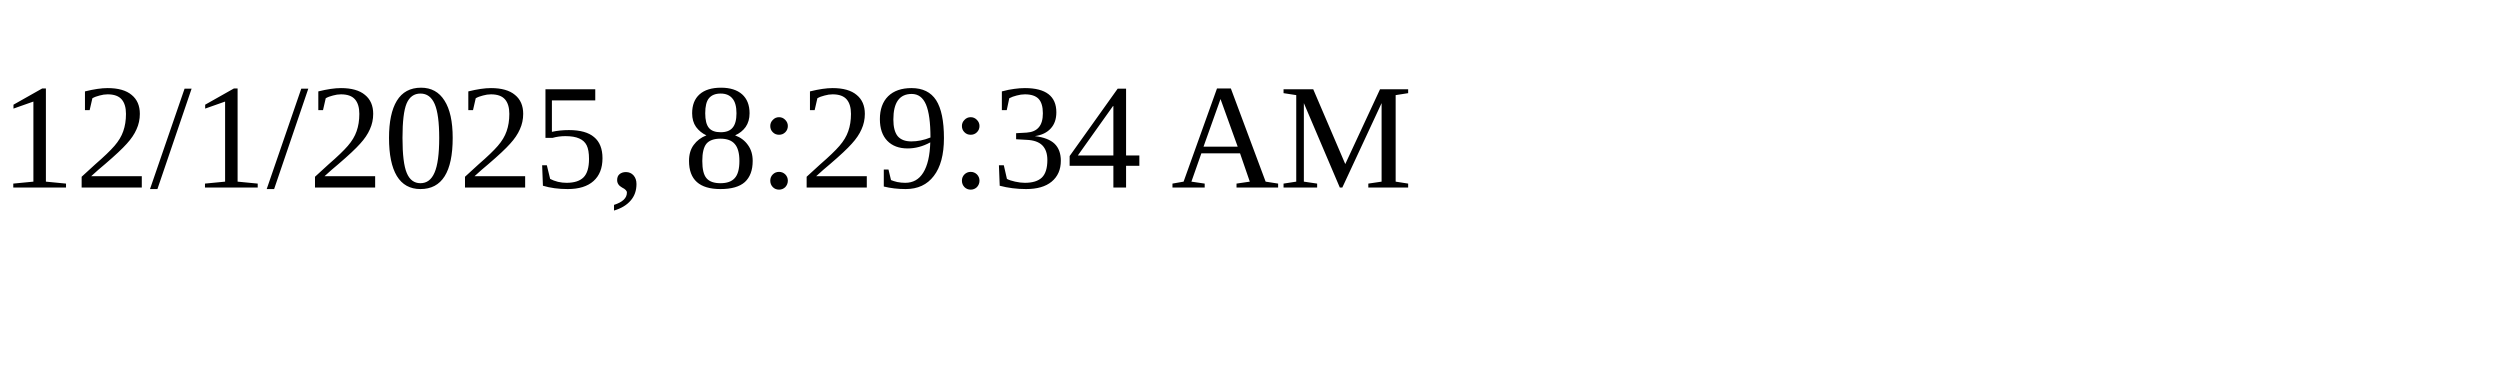
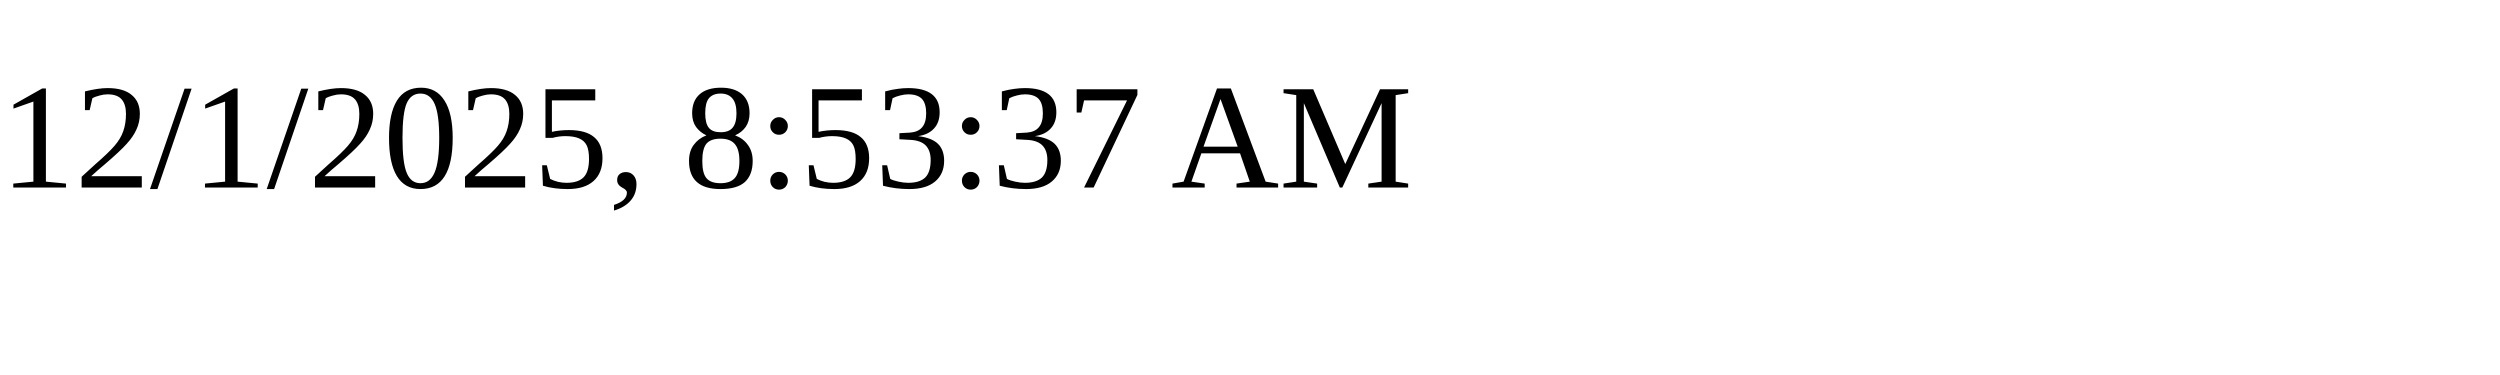
<svg xmlns="http://www.w3.org/2000/svg" height="30" width="200">
-   <text x="0" y="15">12/1/2025, 8:29:34 AM</text>
+   <text x="0" y="15">12/1/2025, 8:53:37 AM</text>
</svg>
